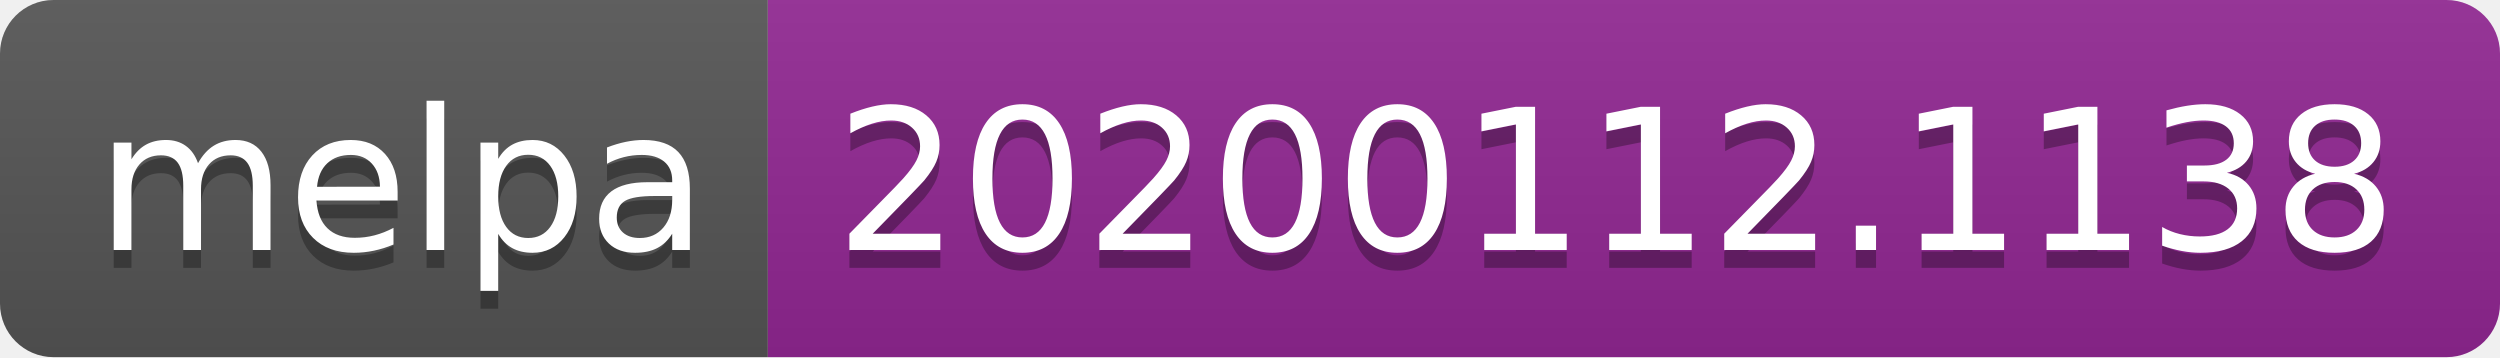
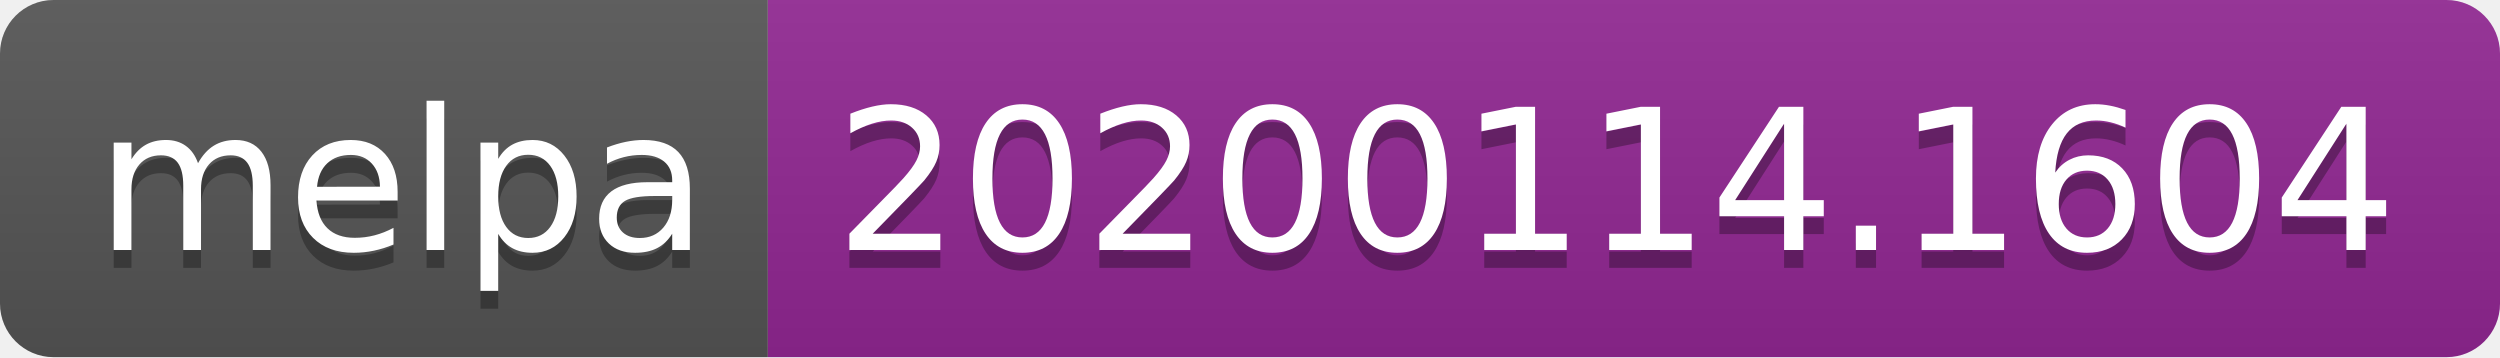
<svg xmlns="http://www.w3.org/2000/svg" width="140" height="20">
  <linearGradient id="b" x2="0" y2="100%">
    <stop offset="0" stop-color="#bbb" stop-opacity=".1" />
    <stop offset="1" stop-opacity=".1" />
  </linearGradient>
  <clipPath id="a">
    <rect width="140" height="20" rx="3" fill="#fff" />
  </clipPath>
  <g clip-path="url(#a)">
    <path fill="#555" d="M0 0h43v20H0z" />
    <path fill="#922793" d="M43 0h97v20H43z" />
    <path fill="url(#b)" d="M0 0h140v20H0z" />
  </g>
  <g fill="#fff" text-anchor="middle" font-family="DejaVu Sans,Verdana,Geneva,sans-serif" font-size="110">
    <text x="225" y="150" fill="#010101" fill-opacity=".3" transform="scale(.1)" textLength="330">melpa</text>
    <text x="225" y="140" transform="scale(.1)" textLength="330">melpa</text>
-     <text x="905" y="150" fill="#010101" fill-opacity=".3" transform="scale(.1)" textLength="870">20200112.1138</text>
-     <text x="905" y="140" transform="scale(.1)" textLength="870">20200112.1138</text>
+     <text x="905" y="150" fill="#010101" fill-opacity=".3" transform="scale(.1)" textLength="870">20200114.1604</text>
+     <text x="905" y="140" transform="scale(.1)" textLength="870">20200114.1604</text>
  </g>
</svg>
